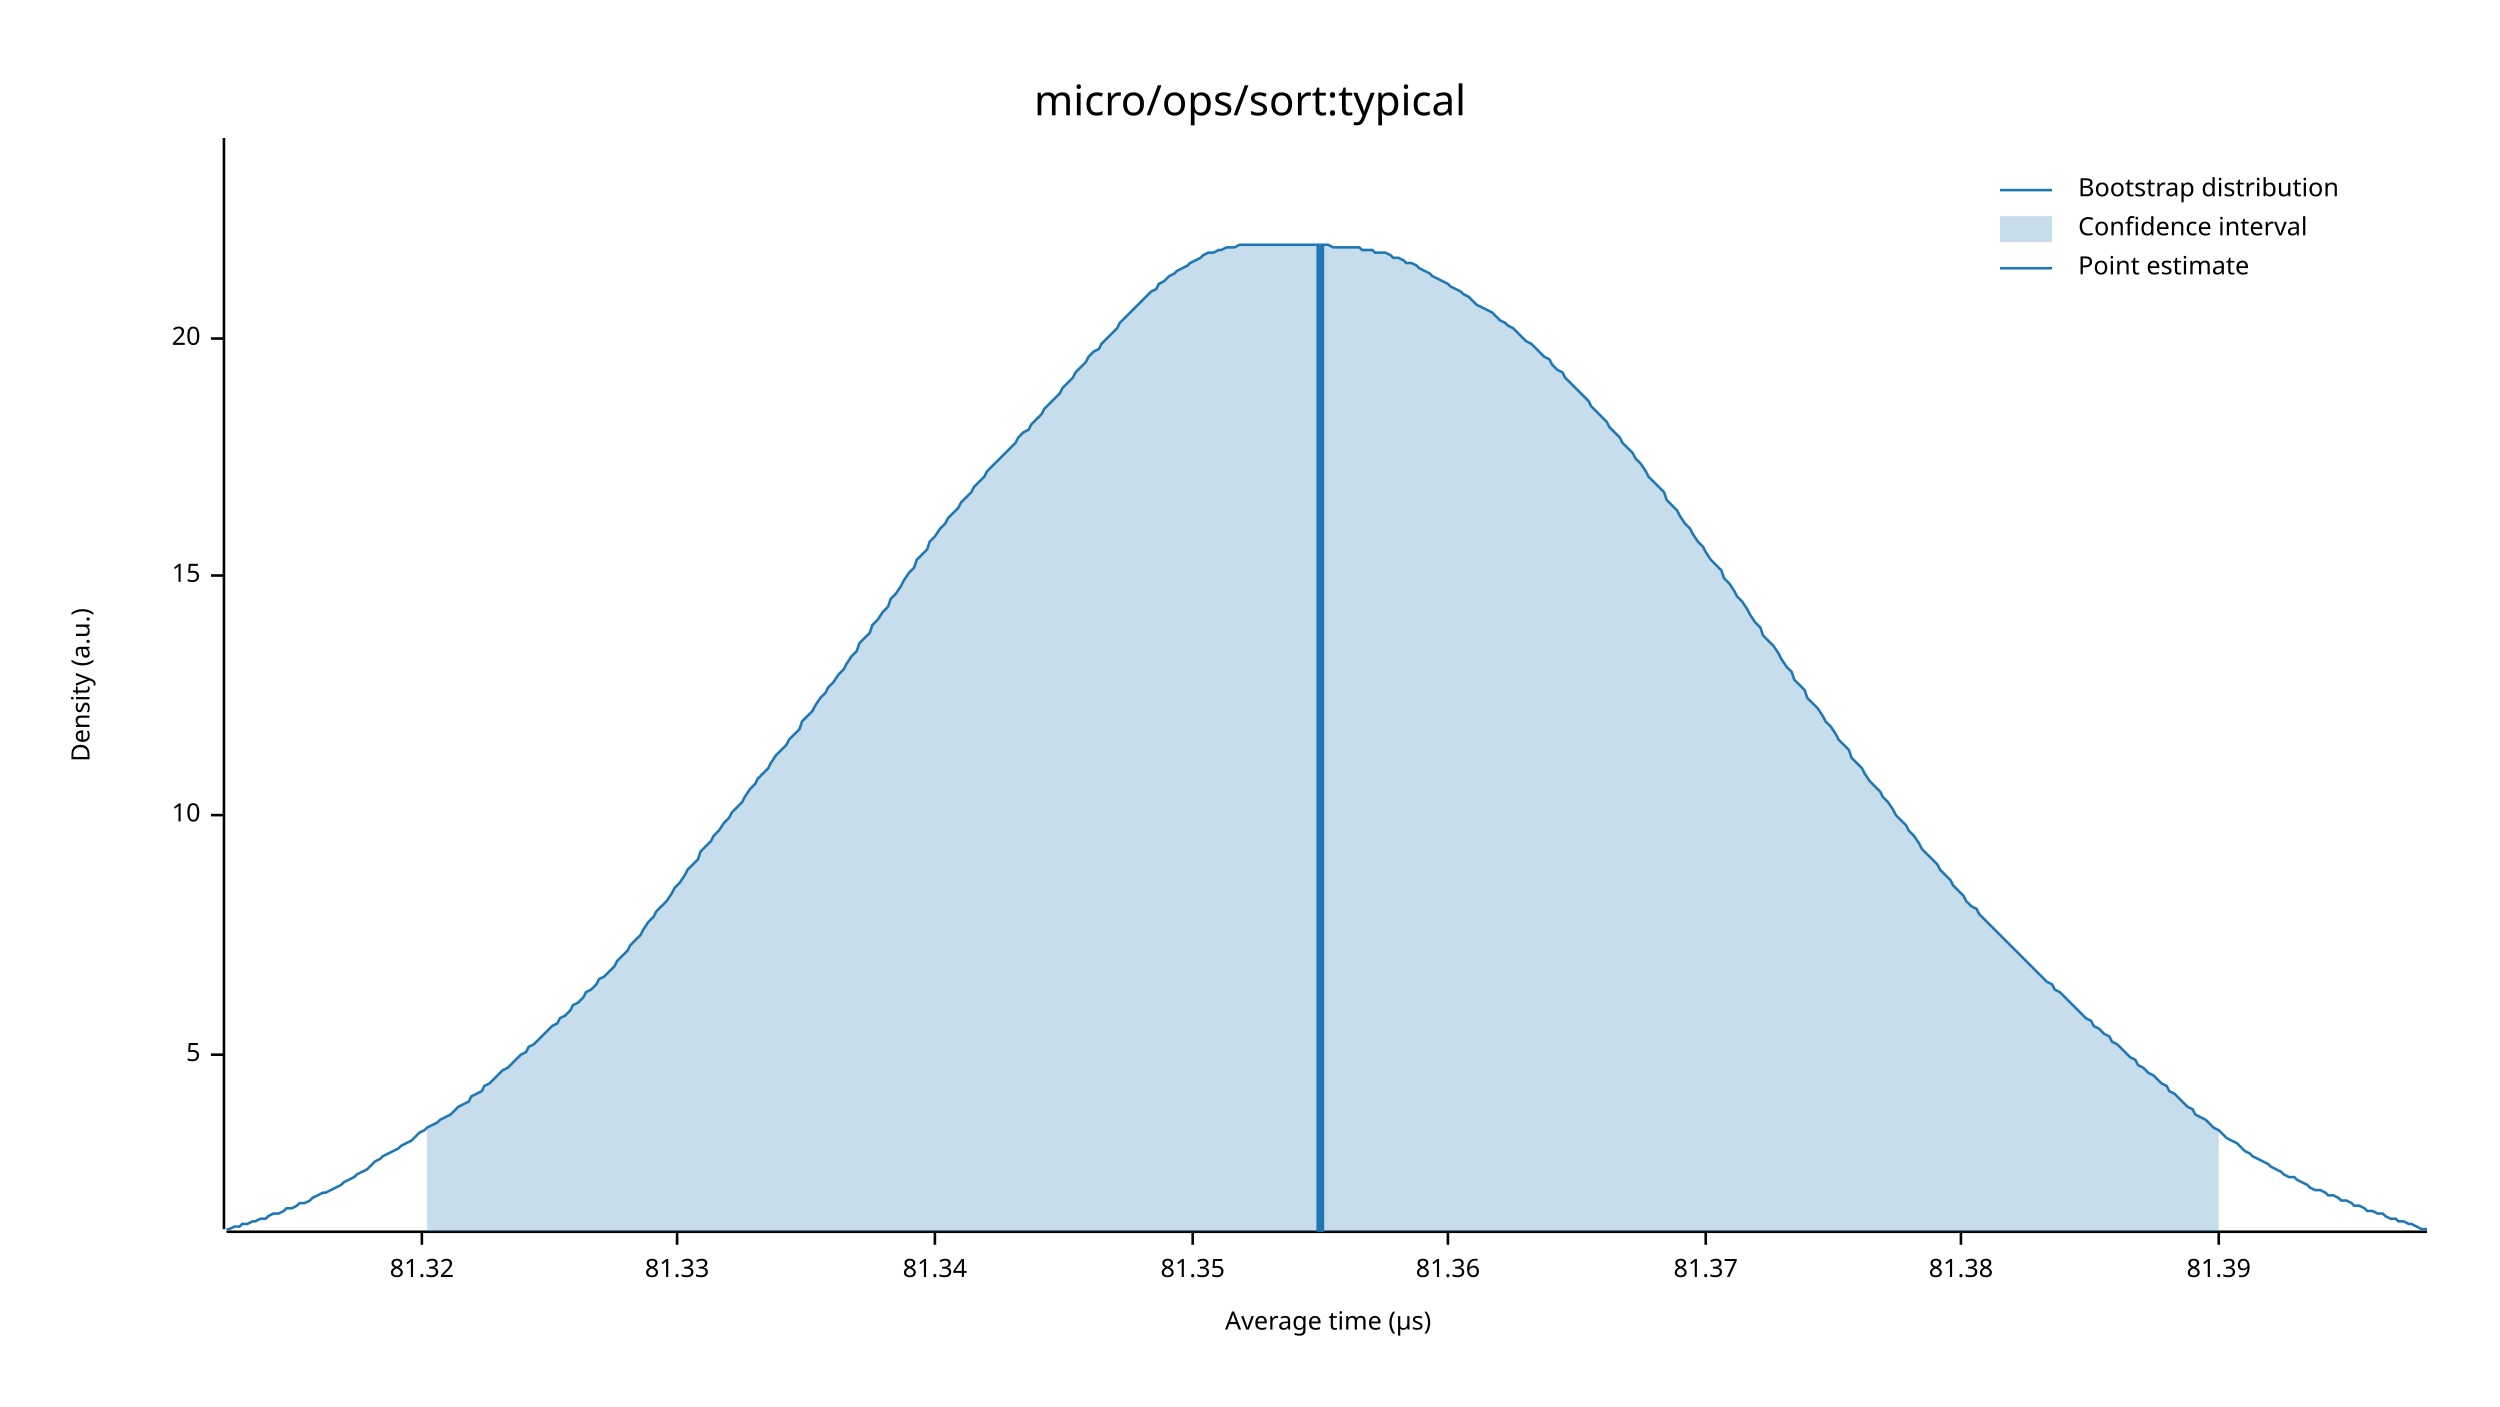
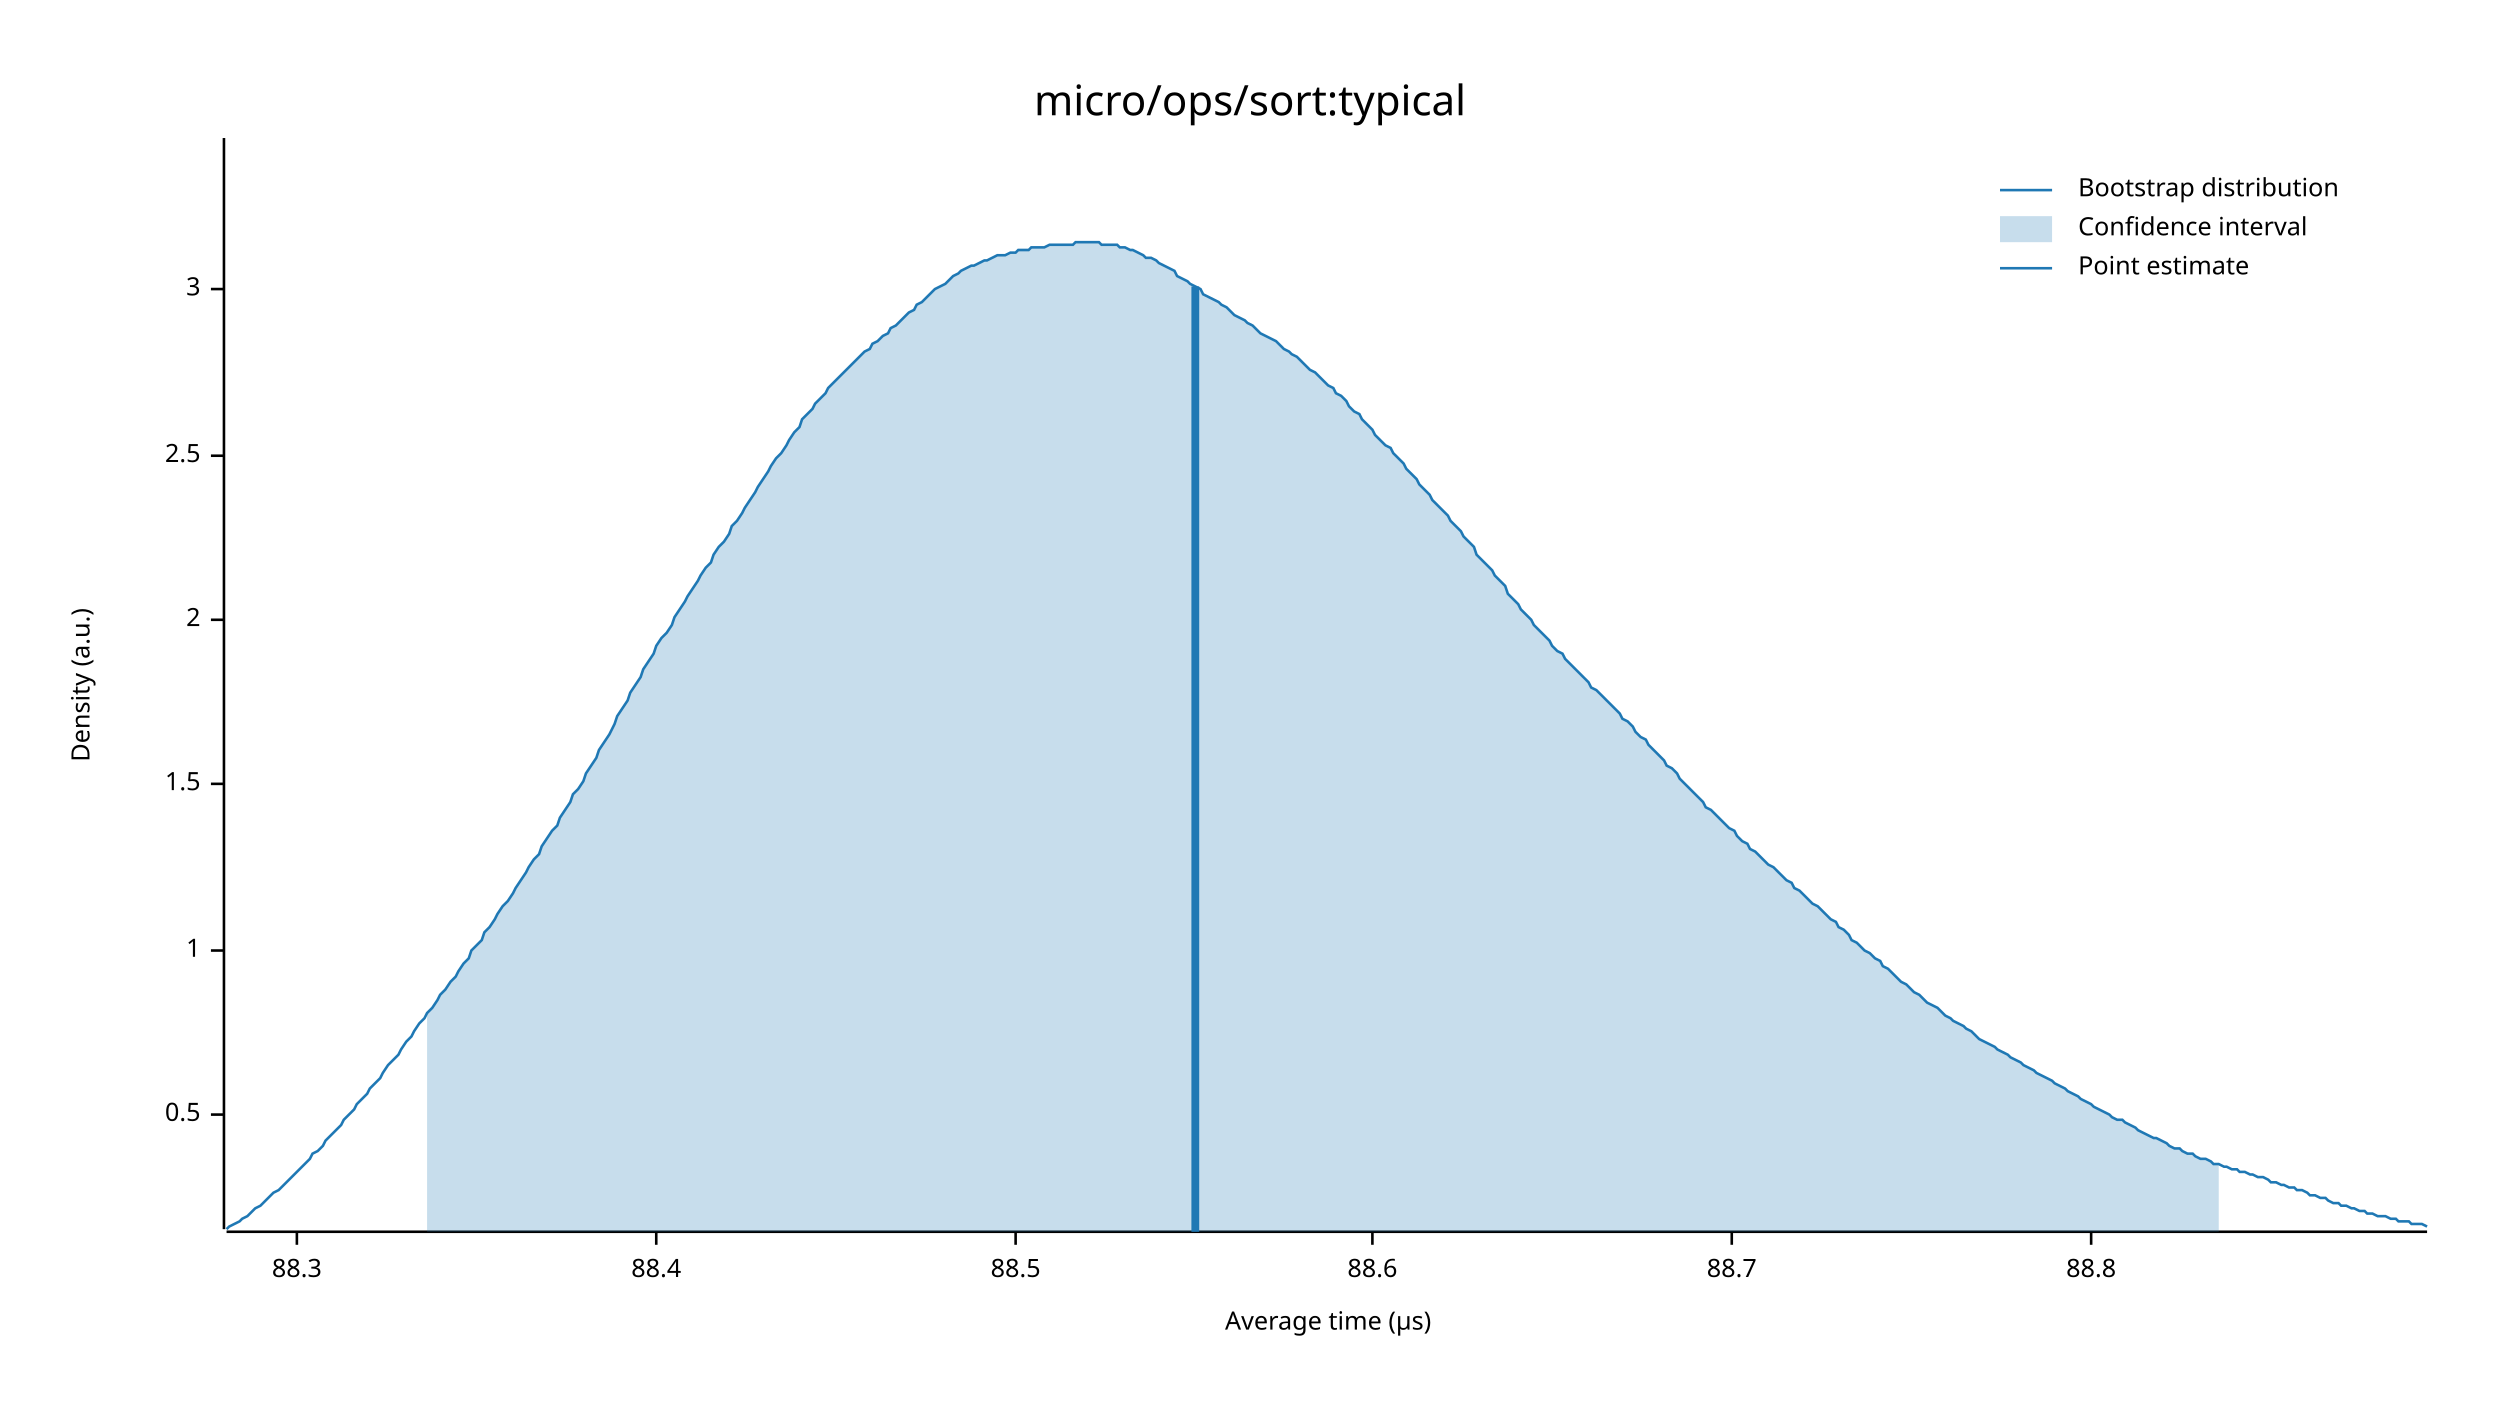
<svg xmlns="http://www.w3.org/2000/svg" width="960" height="540" viewBox="0 0 960 540">
  <text x="480" y="32" dy="0.76em" text-anchor="middle" font-family="sans-serif" font-size="16.129" opacity="1" fill="#000000">
micro/ops/sort:typical
</text>
  <text x="27" y="263" dy="0.76em" text-anchor="middle" font-family="sans-serif" font-size="9.677" opacity="1" fill="#000000" transform="rotate(270, 27, 263)">
Density (a.u.)
</text>
  <text x="510" y="513" dy="-0.5ex" text-anchor="middle" font-family="sans-serif" font-size="9.677" opacity="1" fill="#000000">
Average time (µs)
</text>
  <polyline fill="none" opacity="1" stroke="#000000" stroke-width="1" points="86,53 86,472 " />
-   <text x="77" y="405" dy="0.5ex" text-anchor="end" font-family="sans-serif" font-size="9.677" opacity="1" fill="#000000">
- 5
+   <text x="77" y="428" dy="0.5ex" text-anchor="end" font-family="sans-serif" font-size="9.677" opacity="1" fill="#000000">
+ 0.5
</text>
-   <polyline fill="none" opacity="1" stroke="#000000" stroke-width="1" points="81,405 86,405 " />
-   <text x="77" y="313" dy="0.5ex" text-anchor="end" font-family="sans-serif" font-size="9.677" opacity="1" fill="#000000">
- 10
+   <polyline fill="none" opacity="1" stroke="#000000" stroke-width="1" points="81,428 86,428 " />
+   <text x="77" y="365" dy="0.5ex" text-anchor="end" font-family="sans-serif" font-size="9.677" opacity="1" fill="#000000">
+ 1
</text>
-   <polyline fill="none" opacity="1" stroke="#000000" stroke-width="1" points="81,313 86,313 " />
-   <text x="77" y="221" dy="0.5ex" text-anchor="end" font-family="sans-serif" font-size="9.677" opacity="1" fill="#000000">
- 15
+   <polyline fill="none" opacity="1" stroke="#000000" stroke-width="1" points="81,365 86,365 " />
+   <text x="77" y="301" dy="0.5ex" text-anchor="end" font-family="sans-serif" font-size="9.677" opacity="1" fill="#000000">
+ 1.5
</text>
-   <polyline fill="none" opacity="1" stroke="#000000" stroke-width="1" points="81,221 86,221 " />
-   <text x="77" y="130" dy="0.5ex" text-anchor="end" font-family="sans-serif" font-size="9.677" opacity="1" fill="#000000">
- 20
+   <polyline fill="none" opacity="1" stroke="#000000" stroke-width="1" points="81,301 86,301 " />
+   <text x="77" y="238" dy="0.5ex" text-anchor="end" font-family="sans-serif" font-size="9.677" opacity="1" fill="#000000">
+ 2
</text>
-   <polyline fill="none" opacity="1" stroke="#000000" stroke-width="1" points="81,130 86,130 " />
+   <polyline fill="none" opacity="1" stroke="#000000" stroke-width="1" points="81,238 86,238 " />
+   <text x="77" y="175" dy="0.5ex" text-anchor="end" font-family="sans-serif" font-size="9.677" opacity="1" fill="#000000">
+ 2.5
+ </text>
+   <polyline fill="none" opacity="1" stroke="#000000" stroke-width="1" points="81,175 86,175 " />
+   <text x="77" y="111" dy="0.5ex" text-anchor="end" font-family="sans-serif" font-size="9.677" opacity="1" fill="#000000">
+ 3
+ </text>
+   <polyline fill="none" opacity="1" stroke="#000000" stroke-width="1" points="81,111 86,111 " />
  <polyline fill="none" opacity="1" stroke="#000000" stroke-width="1" points="87,473 932,473 " />
-   <text x="162" y="483" dy="0.76em" text-anchor="middle" font-family="sans-serif" font-size="9.677" opacity="1" fill="#000000">
- 81.32
+   <text x="114" y="483" dy="0.76em" text-anchor="middle" font-family="sans-serif" font-size="9.677" opacity="1" fill="#000000">
+ 88.3
</text>
-   <polyline fill="none" opacity="1" stroke="#000000" stroke-width="1" points="162,473 162,478 " />
-   <text x="260" y="483" dy="0.76em" text-anchor="middle" font-family="sans-serif" font-size="9.677" opacity="1" fill="#000000">
- 81.33
+   <polyline fill="none" opacity="1" stroke="#000000" stroke-width="1" points="114,473 114,478 " />
+   <text x="252" y="483" dy="0.76em" text-anchor="middle" font-family="sans-serif" font-size="9.677" opacity="1" fill="#000000">
+ 88.4
</text>
-   <polyline fill="none" opacity="1" stroke="#000000" stroke-width="1" points="260,473 260,478 " />
-   <text x="359" y="483" dy="0.76em" text-anchor="middle" font-family="sans-serif" font-size="9.677" opacity="1" fill="#000000">
- 81.34
+   <polyline fill="none" opacity="1" stroke="#000000" stroke-width="1" points="252,473 252,478 " />
+   <text x="390" y="483" dy="0.76em" text-anchor="middle" font-family="sans-serif" font-size="9.677" opacity="1" fill="#000000">
+ 88.5
</text>
-   <polyline fill="none" opacity="1" stroke="#000000" stroke-width="1" points="359,473 359,478 " />
-   <text x="458" y="483" dy="0.76em" text-anchor="middle" font-family="sans-serif" font-size="9.677" opacity="1" fill="#000000">
- 81.35
+   <polyline fill="none" opacity="1" stroke="#000000" stroke-width="1" points="390,473 390,478 " />
+   <text x="527" y="483" dy="0.76em" text-anchor="middle" font-family="sans-serif" font-size="9.677" opacity="1" fill="#000000">
+ 88.6
</text>
-   <polyline fill="none" opacity="1" stroke="#000000" stroke-width="1" points="458,473 458,478 " />
-   <text x="556" y="483" dy="0.76em" text-anchor="middle" font-family="sans-serif" font-size="9.677" opacity="1" fill="#000000">
- 81.36
+   <polyline fill="none" opacity="1" stroke="#000000" stroke-width="1" points="527,473 527,478 " />
+   <text x="665" y="483" dy="0.76em" text-anchor="middle" font-family="sans-serif" font-size="9.677" opacity="1" fill="#000000">
+ 88.7
</text>
-   <polyline fill="none" opacity="1" stroke="#000000" stroke-width="1" points="556,473 556,478 " />
-   <text x="655" y="483" dy="0.76em" text-anchor="middle" font-family="sans-serif" font-size="9.677" opacity="1" fill="#000000">
- 81.37
+   <polyline fill="none" opacity="1" stroke="#000000" stroke-width="1" points="665,473 665,478 " />
+   <text x="803" y="483" dy="0.76em" text-anchor="middle" font-family="sans-serif" font-size="9.677" opacity="1" fill="#000000">
+ 88.8
</text>
-   <polyline fill="none" opacity="1" stroke="#000000" stroke-width="1" points="655,473 655,478 " />
-   <text x="753" y="483" dy="0.76em" text-anchor="middle" font-family="sans-serif" font-size="9.677" opacity="1" fill="#000000">
- 81.38
- </text>
-   <polyline fill="none" opacity="1" stroke="#000000" stroke-width="1" points="753,473 753,478 " />
-   <text x="852" y="483" dy="0.76em" text-anchor="middle" font-family="sans-serif" font-size="9.677" opacity="1" fill="#000000">
- 81.39
- </text>
-   <polyline fill="none" opacity="1" stroke="#000000" stroke-width="1" points="852,473 852,478 " />
-   <polyline fill="none" opacity="1" stroke="#1F78B4" stroke-width="1" points="87,472 88,472 90,471 92,471 93,470 95,470 97,469 98,469 100,468 102,468 103,467 105,466 107,466 109,465 110,464 112,464 114,463 115,462 117,462 119,461 120,460 122,459 124,458 125,458 127,457 129,456 131,455 132,454 134,453 136,452 137,451 139,450 141,449 142,448 144,446 146,445 147,444 149,443 151,442 153,441 154,440 156,439 158,438 159,437 161,435 163,434 164,433 166,432 168,431 169,430 171,429 173,428 175,426 176,425 178,424 180,423 181,421 183,420 185,419 186,417 188,416 190,414 191,413 193,411 195,410 197,408 198,407 200,405 202,404 203,402 205,401 207,399 208,398 210,396 212,394 214,393 215,391 217,390 219,388 220,386 222,385 224,383 225,381 227,380 229,378 230,376 232,375 234,373 236,371 237,369 239,367 241,365 242,363 244,361 246,359 247,357 249,354 251,352 252,350 254,348 256,346 258,343 259,341 261,339 263,336 264,334 266,332 268,330 269,327 271,325 273,323 274,321 276,319 278,316 280,314 281,312 283,310 285,308 286,306 288,303 290,301 291,299 293,297 295,295 296,293 298,290 300,288 302,286 303,284 305,282 307,280 308,277 310,275 312,273 313,271 315,268 317,266 318,264 320,262 322,259 324,257 325,255 327,252 329,250 330,247 332,245 334,243 335,240 337,238 339,235 341,233 342,230 344,228 346,225 347,223 349,220 351,218 352,215 354,213 356,211 357,208 359,206 361,203 363,201 364,199 366,197 368,195 369,193 371,191 373,189 374,187 376,185 378,183 379,181 381,179 383,177 385,175 386,174 388,172 390,170 391,168 393,166 395,165 396,163 398,161 400,159 401,157 403,155 405,153 407,151 408,149 410,147 412,145 413,143 415,141 417,139 418,137 420,135 422,134 423,132 425,130 427,128 429,126 430,124 432,122 434,120 435,119 437,117 439,115 440,114 442,112 444,111 445,109 447,108 449,106 451,105 452,104 454,103 456,102 457,101 459,100 461,99 462,98 464,97 466,97 468,96 469,96 471,95 473,95 474,95 476,94 478,94 479,94 481,94 483,94 484,94 486,94 488,94 490,94 491,94 493,94 495,94 496,94 498,94 500,94 501,94 503,94 505,94 506,94 508,94 510,94 512,95 513,95 515,95 517,95 518,95 520,95 522,95 523,96 525,96 527,96 528,97 530,97 532,97 534,98 535,99 537,99 539,100 540,101 542,101 544,102 545,103 547,104 549,105 550,106 552,107 554,108 556,109 557,110 559,111 561,112 562,113 564,114 566,116 567,117 569,118 571,119 573,120 574,121 576,123 578,124 579,125 581,126 583,128 584,129 586,131 588,132 589,133 591,135 593,137 595,138 596,140 598,142 600,143 601,145 603,147 605,149 606,150 608,152 610,154 611,156 613,158 615,160 617,162 618,164 620,166 622,168 623,170 625,172 627,174 628,176 630,178 632,181 633,183 635,185 637,187 639,189 640,192 642,194 644,196 645,198 647,201 649,203 650,205 652,208 654,210 655,212 657,215 659,217 661,219 662,222 664,224 666,227 667,229 669,231 671,234 672,236 674,239 676,241 677,244 679,246 681,248 683,251 684,253 686,256 688,258 689,261 691,263 693,265 694,268 696,270 698,272 700,275 701,277 703,279 705,282 706,284 708,286 710,288 711,291 713,293 715,295 716,297 718,300 720,302 722,304 723,306 725,308 727,311 728,313 730,315 732,317 733,319 735,321 737,324 738,326 740,328 742,330 744,332 745,334 747,336 749,338 750,340 752,342 754,344 755,346 757,348 759,349 760,351 762,353 764,355 766,357 767,358 769,360 771,362 772,363 774,365 776,367 777,368 779,370 781,372 782,373 784,375 786,377 788,378 789,380 791,381 793,383 794,384 796,386 798,388 799,389 801,391 803,392 804,394 806,395 808,397 810,398 811,400 813,401 815,403 816,404 818,406 820,407 821,409 823,410 825,412 827,413 828,414 830,416 832,417 833,419 835,420 837,422 838,423 840,425 842,426 843,428 845,429 847,430 849,432 850,433 852,434 854,436 855,437 857,438 859,439 860,440 862,442 864,443 865,444 867,445 869,446 871,447 872,448 874,449 876,450 877,451 879,452 881,452 882,453 884,454 886,455 887,456 889,457 891,457 893,458 894,459 896,459 898,460 899,461 901,461 903,462 904,463 906,463 908,464 909,465 911,465 913,466 915,466 916,467 918,468 920,468 921,469 923,469 925,470 926,470 928,471 930,472 932,472 " />
-   <polygon opacity="0.25" fill="#1F78B4" points="164,433 166,432 168,431 169,430 171,429 173,428 175,426 176,425 178,424 180,423 181,421 183,420 185,419 186,417 188,416 190,414 191,413 193,411 195,410 197,408 198,407 200,405 202,404 203,402 205,401 207,399 208,398 210,396 212,394 214,393 215,391 217,390 219,388 220,386 222,385 224,383 225,381 227,380 229,378 230,376 232,375 234,373 236,371 237,369 239,367 241,365 242,363 244,361 246,359 247,357 249,354 251,352 252,350 254,348 256,346 258,343 259,341 261,339 263,336 264,334 266,332 268,330 269,327 271,325 273,323 274,321 276,319 278,316 280,314 281,312 283,310 285,308 286,306 288,303 290,301 291,299 293,297 295,295 296,293 298,290 300,288 302,286 303,284 305,282 307,280 308,277 310,275 312,273 313,271 315,268 317,266 318,264 320,262 322,259 324,257 325,255 327,252 329,250 330,247 332,245 334,243 335,240 337,238 339,235 341,233 342,230 344,228 346,225 347,223 349,220 351,218 352,215 354,213 356,211 357,208 359,206 361,203 363,201 364,199 366,197 368,195 369,193 371,191 373,189 374,187 376,185 378,183 379,181 381,179 383,177 385,175 386,174 388,172 390,170 391,168 393,166 395,165 396,163 398,161 400,159 401,157 403,155 405,153 407,151 408,149 410,147 412,145 413,143 415,141 417,139 418,137 420,135 422,134 423,132 425,130 427,128 429,126 430,124 432,122 434,120 435,119 437,117 439,115 440,114 442,112 444,111 445,109 447,108 449,106 451,105 452,104 454,103 456,102 457,101 459,100 461,99 462,98 464,97 466,97 468,96 469,96 471,95 473,95 474,95 476,94 478,94 479,94 481,94 483,94 484,94 486,94 488,94 490,94 491,94 493,94 495,94 496,94 498,94 500,94 501,94 503,94 505,94 506,94 508,94 510,94 512,95 513,95 515,95 517,95 518,95 520,95 522,95 523,96 525,96 527,96 528,97 530,97 532,97 534,98 535,99 537,99 539,100 540,101 542,101 544,102 545,103 547,104 549,105 550,106 552,107 554,108 556,109 557,110 559,111 561,112 562,113 564,114 566,116 567,117 569,118 571,119 573,120 574,121 576,123 578,124 579,125 581,126 583,128 584,129 586,131 588,132 589,133 591,135 593,137 595,138 596,140 598,142 600,143 601,145 603,147 605,149 606,150 608,152 610,154 611,156 613,158 615,160 617,162 618,164 620,166 622,168 623,170 625,172 627,174 628,176 630,178 632,181 633,183 635,185 637,187 639,189 640,192 642,194 644,196 645,198 647,201 649,203 650,205 652,208 654,210 655,212 657,215 659,217 661,219 662,222 664,224 666,227 667,229 669,231 671,234 672,236 674,239 676,241 677,244 679,246 681,248 683,251 684,253 686,256 688,258 689,261 691,263 693,265 694,268 696,270 698,272 700,275 701,277 703,279 705,282 706,284 708,286 710,288 711,291 713,293 715,295 716,297 718,300 720,302 722,304 723,306 725,308 727,311 728,313 730,315 732,317 733,319 735,321 737,324 738,326 740,328 742,330 744,332 745,334 747,336 749,338 750,340 752,342 754,344 755,346 757,348 759,349 760,351 762,353 764,355 766,357 767,358 769,360 771,362 772,363 774,365 776,367 777,368 779,370 781,372 782,373 784,375 786,377 788,378 789,380 791,381 793,383 794,384 796,386 798,388 799,389 801,391 803,392 804,394 806,395 808,397 810,398 811,400 813,401 815,403 816,404 818,406 820,407 821,409 823,410 825,412 827,413 828,414 830,416 832,417 833,419 835,420 837,422 838,423 840,425 842,426 843,428 845,429 847,430 849,432 850,433 852,434 852,473 164,473 " />
-   <polyline fill="none" opacity="1" stroke="#1F78B4" stroke-width="3" points="507,473 507,94 " />
+   <polyline fill="none" opacity="1" stroke="#000000" stroke-width="1" points="803,473 803,478 " />
+   <polyline fill="none" opacity="1" stroke="#1F78B4" stroke-width="1" points="87,472 88,471 90,470 92,469 93,468 95,467 97,465 98,464 100,463 102,461 103,460 105,458 107,457 109,455 110,454 112,452 114,450 115,449 117,447 119,445 120,443 122,442 124,440 125,438 127,436 129,434 131,432 132,430 134,428 136,426 137,424 139,422 141,420 142,418 144,416 146,414 147,412 149,409 151,407 153,405 154,403 156,400 158,398 159,396 161,393 163,391 164,389 166,387 168,384 169,382 171,380 173,377 175,375 176,373 178,370 180,368 181,365 183,363 185,361 186,358 188,356 190,353 191,351 193,348 195,346 197,343 198,341 200,338 202,335 203,333 205,330 207,328 208,325 210,322 212,319 214,317 215,314 217,311 219,308 220,305 222,303 224,300 225,297 227,294 229,291 230,288 232,285 234,282 236,278 237,275 239,272 241,269 242,266 244,263 246,260 247,257 249,254 251,251 252,248 254,245 256,243 258,240 259,237 261,234 263,231 264,229 266,226 268,223 269,221 271,218 273,216 274,213 276,210 278,208 280,205 281,202 283,200 285,197 286,195 288,192 290,189 291,187 293,184 295,181 296,179 298,176 300,174 302,171 303,169 305,166 307,164 308,161 310,159 312,157 313,155 315,153 317,151 318,149 320,147 322,145 324,143 325,142 327,140 329,138 330,137 332,135 334,134 335,132 337,131 339,129 341,128 342,126 344,125 346,123 347,122 349,120 351,119 352,117 354,116 356,114 357,113 359,111 361,110 363,109 364,108 366,106 368,105 369,104 371,103 373,102 374,102 376,101 378,100 379,100 381,99 383,98 385,98 386,98 388,97 390,97 391,96 393,96 395,96 396,95 398,95 400,95 401,95 403,94 405,94 407,94 408,94 410,94 412,94 413,93 415,93 417,93 418,93 420,93 422,93 423,94 425,94 427,94 429,94 430,95 432,95 434,96 435,96 437,97 439,98 440,99 442,99 444,100 445,101 447,102 449,103 451,104 452,106 454,107 456,108 457,109 459,110 461,111 462,113 464,114 466,115 468,116 469,117 471,118 473,120 474,121 476,122 478,123 479,124 481,125 483,127 484,128 486,129 488,130 490,131 491,132 493,134 495,135 496,136 498,137 500,139 501,140 503,142 505,143 506,144 508,146 510,148 512,149 513,151 515,152 517,154 518,156 520,158 522,159 523,161 525,163 527,165 528,167 530,169 532,171 534,172 535,174 537,176 539,178 540,180 542,182 544,184 545,186 547,188 549,190 550,192 552,194 554,196 556,198 557,200 559,202 561,204 562,206 564,208 566,210 567,213 569,215 571,217 573,219 574,221 576,223 578,225 579,228 581,230 583,232 584,234 586,236 588,238 589,240 591,242 593,244 595,246 596,248 598,250 600,251 601,253 603,255 605,257 606,258 608,260 610,262 611,264 613,265 615,267 617,269 618,270 620,272 622,274 623,276 625,277 627,279 628,281 630,283 632,284 633,286 635,288 637,290 639,292 640,294 642,295 644,297 645,299 647,301 649,303 650,304 652,306 654,308 655,310 657,311 659,313 661,315 662,316 664,318 666,319 667,321 669,323 671,324 672,326 674,327 676,329 677,330 679,332 681,333 683,335 684,336 686,338 688,339 689,341 691,342 693,344 694,345 696,347 698,348 700,350 701,351 703,353 705,354 706,356 708,357 710,359 711,361 713,362 715,364 716,365 718,366 720,368 722,369 723,371 725,372 727,374 728,375 730,377 732,378 733,379 735,381 737,382 738,383 740,385 742,386 744,387 745,388 747,390 749,391 750,392 752,393 754,394 755,395 757,396 759,398 760,399 762,400 764,401 766,402 767,403 769,404 771,405 772,406 774,407 776,408 777,409 779,410 781,411 782,412 784,413 786,414 788,415 789,416 791,417 793,418 794,419 796,420 798,421 799,422 801,423 803,424 804,425 806,426 808,427 810,428 811,429 813,430 815,430 816,431 818,432 820,433 821,434 823,435 825,436 827,437 828,437 830,438 832,439 833,440 835,441 837,441 838,442 840,443 842,443 843,444 845,445 847,445 849,446 850,447 852,447 854,448 855,448 857,449 859,449 860,450 862,450 864,451 865,451 867,452 869,452 871,453 872,454 874,454 876,455 877,455 879,456 881,456 882,457 884,457 886,458 887,459 889,459 891,460 893,460 894,461 896,462 898,462 899,463 901,463 903,464 904,464 906,465 908,465 909,466 911,466 913,467 915,467 916,467 918,468 920,468 921,469 923,469 925,469 926,470 928,470 930,470 932,471 " />
+   <polygon opacity="0.25" fill="#1F78B4" points="164,389 166,387 168,384 169,382 171,380 173,377 175,375 176,373 178,370 180,368 181,365 183,363 185,361 186,358 188,356 190,353 191,351 193,348 195,346 197,343 198,341 200,338 202,335 203,333 205,330 207,328 208,325 210,322 212,319 214,317 215,314 217,311 219,308 220,305 222,303 224,300 225,297 227,294 229,291 230,288 232,285 234,282 236,278 237,275 239,272 241,269 242,266 244,263 246,260 247,257 249,254 251,251 252,248 254,245 256,243 258,240 259,237 261,234 263,231 264,229 266,226 268,223 269,221 271,218 273,216 274,213 276,210 278,208 280,205 281,202 283,200 285,197 286,195 288,192 290,189 291,187 293,184 295,181 296,179 298,176 300,174 302,171 303,169 305,166 307,164 308,161 310,159 312,157 313,155 315,153 317,151 318,149 320,147 322,145 324,143 325,142 327,140 329,138 330,137 332,135 334,134 335,132 337,131 339,129 341,128 342,126 344,125 346,123 347,122 349,120 351,119 352,117 354,116 356,114 357,113 359,111 361,110 363,109 364,108 366,106 368,105 369,104 371,103 373,102 374,102 376,101 378,100 379,100 381,99 383,98 385,98 386,98 388,97 390,97 391,96 393,96 395,96 396,95 398,95 400,95 401,95 403,94 405,94 407,94 408,94 410,94 412,94 413,93 415,93 417,93 418,93 420,93 422,93 423,94 425,94 427,94 429,94 430,95 432,95 434,96 435,96 437,97 439,98 440,99 442,99 444,100 445,101 447,102 449,103 451,104 452,106 454,107 456,108 457,109 459,110 461,111 462,113 464,114 466,115 468,116 469,117 471,118 473,120 474,121 476,122 478,123 479,124 481,125 483,127 484,128 486,129 488,130 490,131 491,132 493,134 495,135 496,136 498,137 500,139 501,140 503,142 505,143 506,144 508,146 510,148 512,149 513,151 515,152 517,154 518,156 520,158 522,159 523,161 525,163 527,165 528,167 530,169 532,171 534,172 535,174 537,176 539,178 540,180 542,182 544,184 545,186 547,188 549,190 550,192 552,194 554,196 556,198 557,200 559,202 561,204 562,206 564,208 566,210 567,213 569,215 571,217 573,219 574,221 576,223 578,225 579,228 581,230 583,232 584,234 586,236 588,238 589,240 591,242 593,244 595,246 596,248 598,250 600,251 601,253 603,255 605,257 606,258 608,260 610,262 611,264 613,265 615,267 617,269 618,270 620,272 622,274 623,276 625,277 627,279 628,281 630,283 632,284 633,286 635,288 637,290 639,292 640,294 642,295 644,297 645,299 647,301 649,303 650,304 652,306 654,308 655,310 657,311 659,313 661,315 662,316 664,318 666,319 667,321 669,323 671,324 672,326 674,327 676,329 677,330 679,332 681,333 683,335 684,336 686,338 688,339 689,341 691,342 693,344 694,345 696,347 698,348 700,350 701,351 703,353 705,354 706,356 708,357 710,359 711,361 713,362 715,364 716,365 718,366 720,368 722,369 723,371 725,372 727,374 728,375 730,377 732,378 733,379 735,381 737,382 738,383 740,385 742,386 744,387 745,388 747,390 749,391 750,392 752,393 754,394 755,395 757,396 759,398 760,399 762,400 764,401 766,402 767,403 769,404 771,405 772,406 774,407 776,408 777,409 779,410 781,411 782,412 784,413 786,414 788,415 789,416 791,417 793,418 794,419 796,420 798,421 799,422 801,423 803,424 804,425 806,426 808,427 810,428 811,429 813,430 815,430 816,431 818,432 820,433 821,434 823,435 825,436 827,437 828,437 830,438 832,439 833,440 835,441 837,441 838,442 840,443 842,443 843,444 845,445 847,445 849,446 850,447 852,447 852,473 164,473 " />
+   <polyline fill="none" opacity="1" stroke="#1F78B4" stroke-width="3" points="459,473 459,110 " />
  <text x="798" y="68" dy="0.76em" text-anchor="start" font-family="sans-serif" font-size="9.677" opacity="1" fill="#000000">
Bootstrap distribution
</text>
  <text x="798" y="83" dy="0.76em" text-anchor="start" font-family="sans-serif" font-size="9.677" opacity="1" fill="#000000">
Confidence interval
</text>
  <text x="798" y="98" dy="0.76em" text-anchor="start" font-family="sans-serif" font-size="9.677" opacity="1" fill="#000000">
Point estimate
</text>
  <polyline fill="none" opacity="1" stroke="#1F78B4" stroke-width="1" points="768,73 788,73 " />
  <rect x="768" y="83" width="20" height="10" opacity="0.25" fill="#1F78B4" stroke="none" />
  <polyline fill="none" opacity="1" stroke="#1F78B4" stroke-width="1" points="768,103 788,103 " />
</svg>
